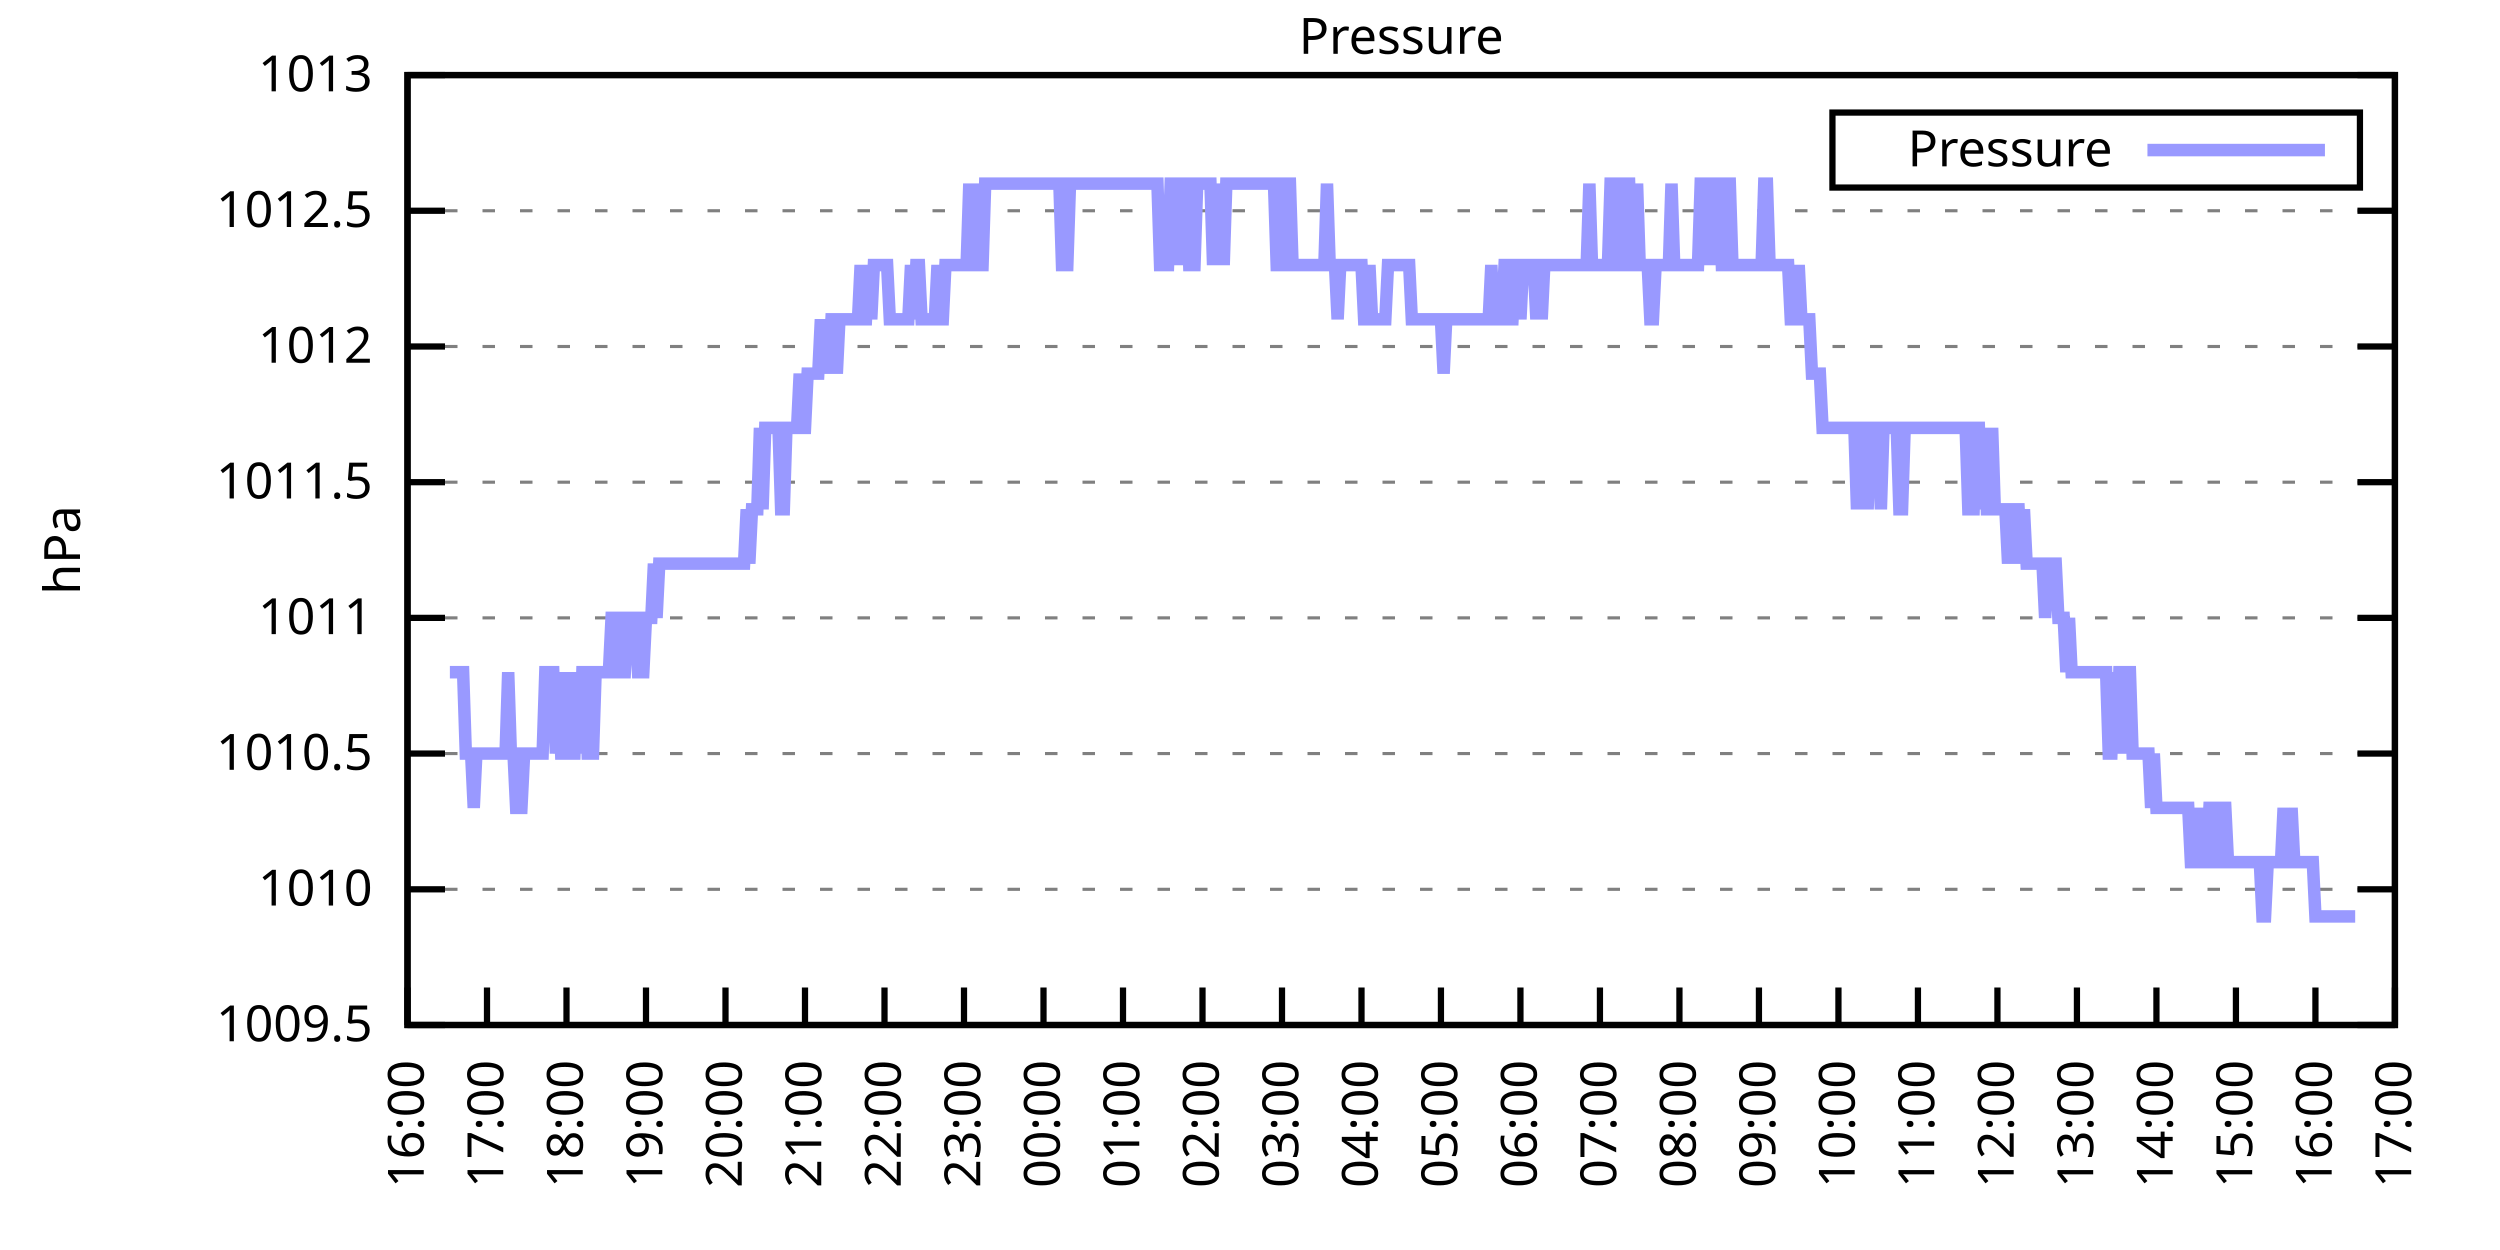
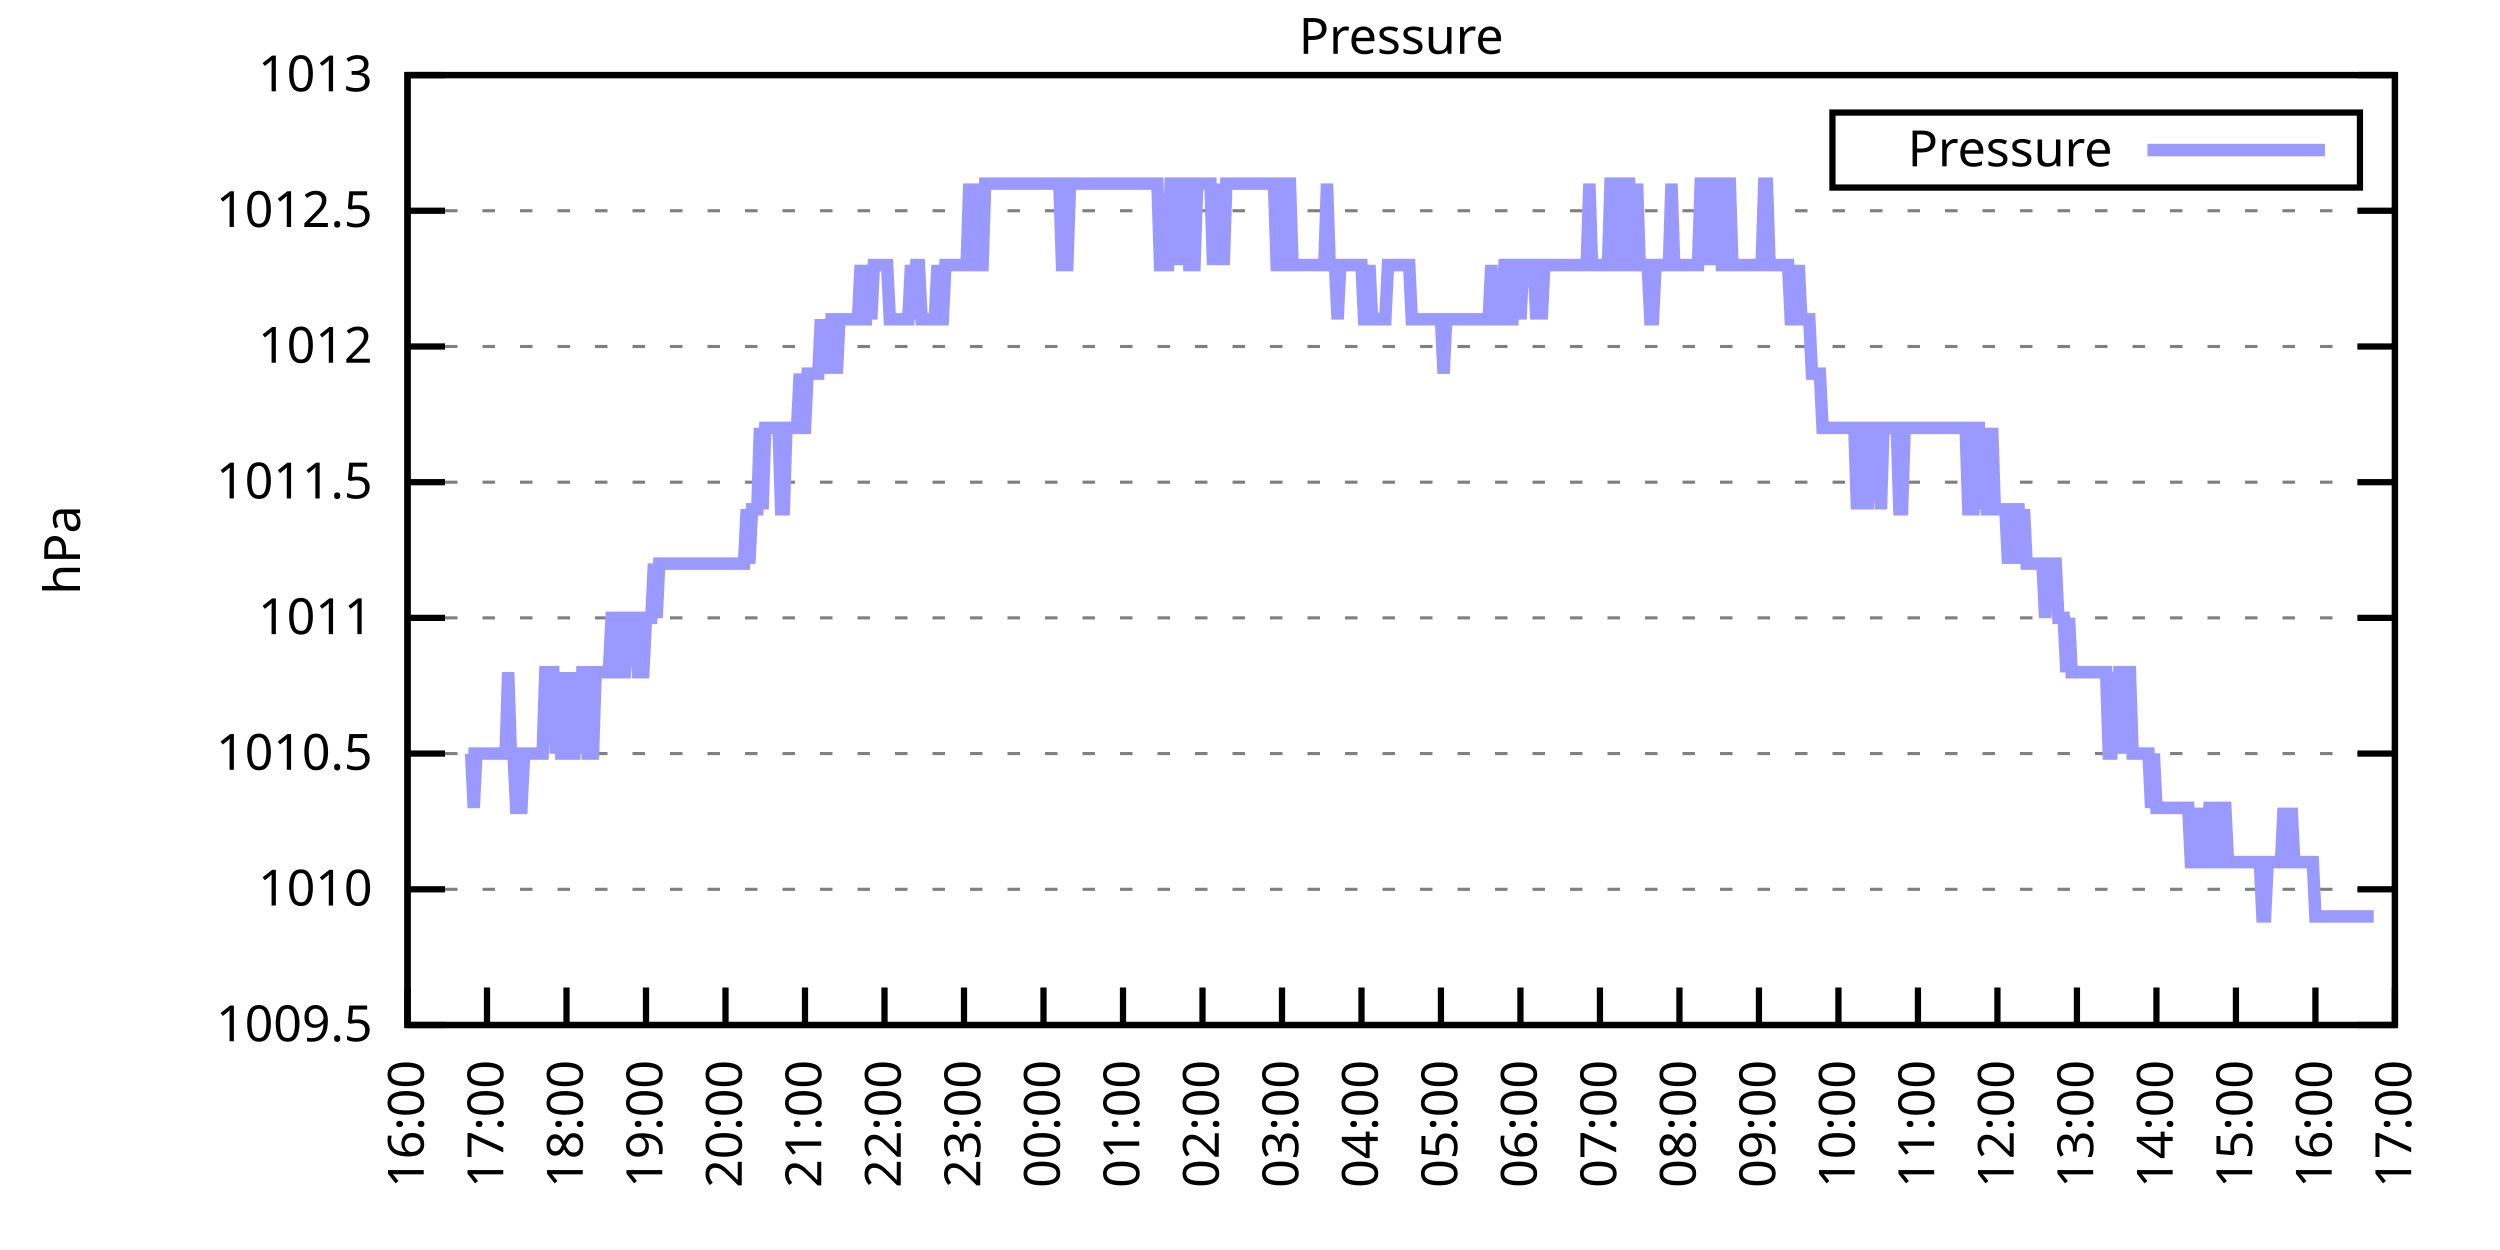
<svg xmlns="http://www.w3.org/2000/svg" xmlns:xlink="http://www.w3.org/1999/xlink" width="400" height="200" viewBox="0 0 400 200">
  <g id="gnuplot_canvas">
    <rect x="0" y="0" width="400" height="200" fill="none" />
    <defs>
      <circle id="gpDot" r="0.5" stroke-width="0.5" stroke="currentColor" />
      <path id="gpPt0" stroke-width="0.333" stroke="currentColor" d="M-1,0 h2 M0,-1 v2" />
      <path id="gpPt1" stroke-width="0.333" stroke="currentColor" d="M-1,-1 L1,1 M1,-1 L-1,1" />
      <path id="gpPt2" stroke-width="0.333" stroke="currentColor" d="M-1,0 L1,0 M0,-1 L0,1 M-1,-1 L1,1 M-1,1 L1,-1" />
      <rect id="gpPt3" stroke-width="0.333" stroke="currentColor" x="-1" y="-1" width="2" height="2" />
      <rect id="gpPt4" stroke-width="0.333" stroke="currentColor" fill="currentColor" x="-1" y="-1" width="2" height="2" />
      <circle id="gpPt5" stroke-width="0.333" stroke="currentColor" cx="0" cy="0" r="1" />
      <use xlink:href="#gpPt5" id="gpPt6" fill="currentColor" stroke="none" />
      <path id="gpPt7" stroke-width="0.333" stroke="currentColor" d="M0,-1.33 L-1.33,0.67 L1.33,0.67 z" />
      <use xlink:href="#gpPt7" id="gpPt8" fill="currentColor" stroke="none" />
      <use xlink:href="#gpPt7" id="gpPt9" stroke="currentColor" transform="rotate(180)" />
      <use xlink:href="#gpPt9" id="gpPt10" fill="currentColor" stroke="none" />
      <use xlink:href="#gpPt3" id="gpPt11" stroke="currentColor" transform="rotate(45)" />
      <use xlink:href="#gpPt11" id="gpPt12" fill="currentColor" stroke="none" />
      <path id="gpPt13" stroke-width="0.333" stroke="currentColor" d="M0,1.330 L1.265,0.411 L0.782,-1.067 L-0.782,-1.076 L-1.265,0.411 z" />
      <use xlink:href="#gpPt13" id="gpPt14" fill="currentColor" stroke="none" />
      <filter id="textbox" filterUnits="objectBoundingBox" x="0" y="0" height="1" width="1">
        <feFlood flood-color="white" flood-opacity="1" result="bgnd" />
        <feComposite in="SourceGraphic" in2="bgnd" operator="atop" />
      </filter>
      <filter id="greybox" filterUnits="objectBoundingBox" x="0" y="0" height="1" width="1">
        <feFlood flood-color="lightgrey" flood-opacity="1" result="grey" />
        <feComposite in="SourceGraphic" in2="grey" operator="atop" />
      </filter>
    </defs>
    <g fill="none" color="white" stroke="currentColor" stroke-width="1.00" stroke-linecap="butt" stroke-linejoin="miter">
</g>
    <g fill="none" color="black" stroke="currentColor" stroke-width="1.00" stroke-linecap="butt" stroke-linejoin="miter">
      <g stroke="none" shape-rendering="crispEdges">
        <polygon fill="rgb(255, 255, 255)" points="65.20,164.00 383.18,164.00 383.18,12.02 65.20,12.02 " />
      </g>
    </g>
    <g fill="none" color="black" stroke="currentColor" stroke-width="1.00" stroke-linecap="butt" stroke-linejoin="miter">
</g>
    <g fill="none" color="black" stroke="black" stroke-width="0.50" stroke-linecap="butt" stroke-linejoin="miter">
</g>
    <g fill="none" color="gray" stroke="currentColor" stroke-width="0.50" stroke-linecap="butt" stroke-linejoin="miter">
      <path stroke="gray" stroke-dasharray="2,4" class="gridline" d="M65.20,164.00 L383.19,164.00  " />
    </g>
    <g fill="none" color="gray" stroke="gray" stroke-width="1.00" stroke-linecap="butt" stroke-linejoin="miter">
</g>
    <g fill="none" color="black" stroke="currentColor" stroke-width="1.00" stroke-linecap="butt" stroke-linejoin="miter">
      <path stroke="black" d="M65.20,164.00 L71.20,164.00 M383.19,164.00 L377.19,164.00  " />
      <g transform="translate(59.60,166.60)" stroke="none" fill="black" font-family="Sans" font-size="8.00" text-anchor="end">
        <text>
          <tspan font-family="Sans"> 1009.5</tspan>
        </text>
      </g>
    </g>
    <g fill="none" color="black" stroke="currentColor" stroke-width="1.00" stroke-linecap="butt" stroke-linejoin="miter">
</g>
    <g fill="none" color="black" stroke="black" stroke-width="0.50" stroke-linecap="butt" stroke-linejoin="miter">
</g>
    <g fill="none" color="gray" stroke="currentColor" stroke-width="0.50" stroke-linecap="butt" stroke-linejoin="miter">
      <path stroke="gray" stroke-dasharray="2,4" class="gridline" d="M65.20,142.29 L383.19,142.29  " />
    </g>
    <g fill="none" color="gray" stroke="gray" stroke-width="1.00" stroke-linecap="butt" stroke-linejoin="miter">
</g>
    <g fill="none" color="black" stroke="currentColor" stroke-width="1.00" stroke-linecap="butt" stroke-linejoin="miter">
      <path stroke="black" d="M65.20,142.29 L71.20,142.29 M383.19,142.29 L377.19,142.29  " />
      <g transform="translate(59.60,144.89)" stroke="none" fill="black" font-family="Sans" font-size="8.00" text-anchor="end">
        <text>
          <tspan font-family="Sans"> 1010</tspan>
        </text>
      </g>
    </g>
    <g fill="none" color="black" stroke="currentColor" stroke-width="1.00" stroke-linecap="butt" stroke-linejoin="miter">
</g>
    <g fill="none" color="black" stroke="black" stroke-width="0.50" stroke-linecap="butt" stroke-linejoin="miter">
</g>
    <g fill="none" color="gray" stroke="currentColor" stroke-width="0.50" stroke-linecap="butt" stroke-linejoin="miter">
      <path stroke="gray" stroke-dasharray="2,4" class="gridline" d="M65.20,120.57 L383.19,120.57  " />
    </g>
    <g fill="none" color="gray" stroke="gray" stroke-width="1.00" stroke-linecap="butt" stroke-linejoin="miter">
</g>
    <g fill="none" color="black" stroke="currentColor" stroke-width="1.00" stroke-linecap="butt" stroke-linejoin="miter">
      <path stroke="black" d="M65.20,120.57 L71.20,120.57 M383.19,120.57 L377.19,120.57  " />
      <g transform="translate(59.60,123.17)" stroke="none" fill="black" font-family="Sans" font-size="8.00" text-anchor="end">
        <text>
          <tspan font-family="Sans"> 1010.5</tspan>
        </text>
      </g>
    </g>
    <g fill="none" color="black" stroke="currentColor" stroke-width="1.00" stroke-linecap="butt" stroke-linejoin="miter">
</g>
    <g fill="none" color="black" stroke="black" stroke-width="0.50" stroke-linecap="butt" stroke-linejoin="miter">
</g>
    <g fill="none" color="gray" stroke="currentColor" stroke-width="0.50" stroke-linecap="butt" stroke-linejoin="miter">
      <path stroke="gray" stroke-dasharray="2,4" class="gridline" d="M65.20,98.86 L383.19,98.86  " />
    </g>
    <g fill="none" color="gray" stroke="gray" stroke-width="1.00" stroke-linecap="butt" stroke-linejoin="miter">
</g>
    <g fill="none" color="black" stroke="currentColor" stroke-width="1.00" stroke-linecap="butt" stroke-linejoin="miter">
      <path stroke="black" d="M65.20,98.86 L71.20,98.86 M383.19,98.86 L377.19,98.86  " />
      <g transform="translate(59.60,101.46)" stroke="none" fill="black" font-family="Sans" font-size="8.00" text-anchor="end">
        <text>
          <tspan font-family="Sans"> 1011</tspan>
        </text>
      </g>
    </g>
    <g fill="none" color="black" stroke="currentColor" stroke-width="1.00" stroke-linecap="butt" stroke-linejoin="miter">
</g>
    <g fill="none" color="black" stroke="black" stroke-width="0.50" stroke-linecap="butt" stroke-linejoin="miter">
</g>
    <g fill="none" color="gray" stroke="currentColor" stroke-width="0.50" stroke-linecap="butt" stroke-linejoin="miter">
      <path stroke="gray" stroke-dasharray="2,4" class="gridline" d="M65.20,77.15 L383.19,77.15  " />
    </g>
    <g fill="none" color="gray" stroke="gray" stroke-width="1.00" stroke-linecap="butt" stroke-linejoin="miter">
</g>
    <g fill="none" color="black" stroke="currentColor" stroke-width="1.00" stroke-linecap="butt" stroke-linejoin="miter">
      <path stroke="black" d="M65.20,77.15 L71.20,77.15 M383.19,77.15 L377.19,77.15  " />
      <g transform="translate(59.60,79.75)" stroke="none" fill="black" font-family="Sans" font-size="8.00" text-anchor="end">
        <text>
          <tspan font-family="Sans"> 1011.5</tspan>
        </text>
      </g>
    </g>
    <g fill="none" color="black" stroke="currentColor" stroke-width="1.00" stroke-linecap="butt" stroke-linejoin="miter">
</g>
    <g fill="none" color="black" stroke="black" stroke-width="0.50" stroke-linecap="butt" stroke-linejoin="miter">
</g>
    <g fill="none" color="gray" stroke="currentColor" stroke-width="0.50" stroke-linecap="butt" stroke-linejoin="miter">
      <path stroke="gray" stroke-dasharray="2,4" class="gridline" d="M65.20,55.44 L383.19,55.44  " />
    </g>
    <g fill="none" color="gray" stroke="gray" stroke-width="1.00" stroke-linecap="butt" stroke-linejoin="miter">
</g>
    <g fill="none" color="black" stroke="currentColor" stroke-width="1.00" stroke-linecap="butt" stroke-linejoin="miter">
      <path stroke="black" d="M65.20,55.44 L71.20,55.44 M383.19,55.44 L377.19,55.44  " />
      <g transform="translate(59.60,58.04)" stroke="none" fill="black" font-family="Sans" font-size="8.00" text-anchor="end">
        <text>
          <tspan font-family="Sans"> 1012</tspan>
        </text>
      </g>
    </g>
    <g fill="none" color="black" stroke="currentColor" stroke-width="1.00" stroke-linecap="butt" stroke-linejoin="miter">
</g>
    <g fill="none" color="black" stroke="black" stroke-width="0.50" stroke-linecap="butt" stroke-linejoin="miter">
</g>
    <g fill="none" color="gray" stroke="currentColor" stroke-width="0.50" stroke-linecap="butt" stroke-linejoin="miter">
      <path stroke="gray" stroke-dasharray="2,4" class="gridline" d="M65.20,33.72 L383.19,33.72  " />
    </g>
    <g fill="none" color="gray" stroke="gray" stroke-width="1.00" stroke-linecap="butt" stroke-linejoin="miter">
</g>
    <g fill="none" color="black" stroke="currentColor" stroke-width="1.00" stroke-linecap="butt" stroke-linejoin="miter">
      <path stroke="black" d="M65.20,33.72 L71.20,33.72 M383.19,33.72 L377.19,33.72  " />
      <g transform="translate(59.60,36.32)" stroke="none" fill="black" font-family="Sans" font-size="8.00" text-anchor="end">
        <text>
          <tspan font-family="Sans"> 1012.5</tspan>
        </text>
      </g>
    </g>
    <g fill="none" color="black" stroke="currentColor" stroke-width="1.00" stroke-linecap="butt" stroke-linejoin="miter">
</g>
    <g fill="none" color="black" stroke="black" stroke-width="0.50" stroke-linecap="butt" stroke-linejoin="miter">
</g>
    <g fill="none" color="gray" stroke="currentColor" stroke-width="0.50" stroke-linecap="butt" stroke-linejoin="miter">
      <path stroke="gray" stroke-dasharray="2,4" class="gridline" d="M65.20,12.01 L383.19,12.01  " />
    </g>
    <g fill="none" color="gray" stroke="gray" stroke-width="1.00" stroke-linecap="butt" stroke-linejoin="miter">
</g>
    <g fill="none" color="black" stroke="currentColor" stroke-width="1.00" stroke-linecap="butt" stroke-linejoin="miter">
      <path stroke="black" d="M65.20,12.01 L71.20,12.01 M383.19,12.01 L377.19,12.01  " />
      <g transform="translate(59.60,14.61)" stroke="none" fill="black" font-family="Sans" font-size="8.00" text-anchor="end">
        <text>
          <tspan font-family="Sans"> 1013</tspan>
        </text>
      </g>
    </g>
    <g fill="none" color="black" stroke="currentColor" stroke-width="1.00" stroke-linecap="butt" stroke-linejoin="miter">
      <path stroke="black" d="M65.20,164.00 L65.20,158.00  " />
      <g transform="translate(67.80,169.60) rotate(270.00)" stroke="none" fill="black" font-family="Sans" font-size="8.00" text-anchor="end">
        <text>
          <tspan font-family="Sans">16:00</tspan>
        </text>
      </g>
    </g>
    <g fill="none" color="black" stroke="currentColor" stroke-width="1.00" stroke-linecap="butt" stroke-linejoin="miter">
      <path stroke="black" d="M77.92,164.00 L77.92,158.00  " />
      <g transform="translate(80.52,169.60) rotate(270.00)" stroke="none" fill="black" font-family="Sans" font-size="8.00" text-anchor="end">
        <text>
          <tspan font-family="Sans">17:00</tspan>
        </text>
      </g>
    </g>
    <g fill="none" color="black" stroke="currentColor" stroke-width="1.00" stroke-linecap="butt" stroke-linejoin="miter">
      <path stroke="black" d="M90.64,164.00 L90.64,158.00  " />
      <g transform="translate(93.24,169.60) rotate(270.00)" stroke="none" fill="black" font-family="Sans" font-size="8.00" text-anchor="end">
        <text>
          <tspan font-family="Sans">18:00</tspan>
        </text>
      </g>
    </g>
    <g fill="none" color="black" stroke="currentColor" stroke-width="1.00" stroke-linecap="butt" stroke-linejoin="miter">
      <path stroke="black" d="M103.36,164.00 L103.36,158.00  " />
      <g transform="translate(105.96,169.60) rotate(270.00)" stroke="none" fill="black" font-family="Sans" font-size="8.00" text-anchor="end">
        <text>
          <tspan font-family="Sans">19:00</tspan>
        </text>
      </g>
    </g>
    <g fill="none" color="black" stroke="currentColor" stroke-width="1.00" stroke-linecap="butt" stroke-linejoin="miter">
      <path stroke="black" d="M116.08,164.00 L116.08,158.00  " />
      <g transform="translate(118.68,169.60) rotate(270.00)" stroke="none" fill="black" font-family="Sans" font-size="8.00" text-anchor="end">
        <text>
          <tspan font-family="Sans">20:00</tspan>
        </text>
      </g>
    </g>
    <g fill="none" color="black" stroke="currentColor" stroke-width="1.00" stroke-linecap="butt" stroke-linejoin="miter">
      <path stroke="black" d="M128.80,164.00 L128.80,158.00  " />
      <g transform="translate(131.40,169.60) rotate(270.00)" stroke="none" fill="black" font-family="Sans" font-size="8.00" text-anchor="end">
        <text>
          <tspan font-family="Sans">21:00</tspan>
        </text>
      </g>
    </g>
    <g fill="none" color="black" stroke="currentColor" stroke-width="1.00" stroke-linecap="butt" stroke-linejoin="miter">
      <path stroke="black" d="M141.52,164.00 L141.52,158.00  " />
      <g transform="translate(144.12,169.60) rotate(270.00)" stroke="none" fill="black" font-family="Sans" font-size="8.00" text-anchor="end">
        <text>
          <tspan font-family="Sans">22:00</tspan>
        </text>
      </g>
    </g>
    <g fill="none" color="black" stroke="currentColor" stroke-width="1.00" stroke-linecap="butt" stroke-linejoin="miter">
      <path stroke="black" d="M154.24,164.00 L154.24,158.00  " />
      <g transform="translate(156.84,169.60) rotate(270.00)" stroke="none" fill="black" font-family="Sans" font-size="8.00" text-anchor="end">
        <text>
          <tspan font-family="Sans">23:00</tspan>
        </text>
      </g>
    </g>
    <g fill="none" color="black" stroke="currentColor" stroke-width="1.00" stroke-linecap="butt" stroke-linejoin="miter">
      <path stroke="black" d="M166.96,164.00 L166.96,158.00  " />
      <g transform="translate(169.56,169.60) rotate(270.00)" stroke="none" fill="black" font-family="Sans" font-size="8.00" text-anchor="end">
        <text>
          <tspan font-family="Sans">00:00</tspan>
        </text>
      </g>
    </g>
    <g fill="none" color="black" stroke="currentColor" stroke-width="1.00" stroke-linecap="butt" stroke-linejoin="miter">
      <path stroke="black" d="M179.68,164.00 L179.68,158.00  " />
      <g transform="translate(182.28,169.60) rotate(270.00)" stroke="none" fill="black" font-family="Sans" font-size="8.00" text-anchor="end">
        <text>
          <tspan font-family="Sans">01:00</tspan>
        </text>
      </g>
    </g>
    <g fill="none" color="black" stroke="currentColor" stroke-width="1.00" stroke-linecap="butt" stroke-linejoin="miter">
      <path stroke="black" d="M192.40,164.00 L192.40,158.00  " />
      <g transform="translate(195.00,169.60) rotate(270.00)" stroke="none" fill="black" font-family="Sans" font-size="8.00" text-anchor="end">
        <text>
          <tspan font-family="Sans">02:00</tspan>
        </text>
      </g>
    </g>
    <g fill="none" color="black" stroke="currentColor" stroke-width="1.00" stroke-linecap="butt" stroke-linejoin="miter">
      <path stroke="black" d="M205.12,164.00 L205.12,158.00  " />
      <g transform="translate(207.72,169.60) rotate(270.00)" stroke="none" fill="black" font-family="Sans" font-size="8.00" text-anchor="end">
        <text>
          <tspan font-family="Sans">03:00</tspan>
        </text>
      </g>
    </g>
    <g fill="none" color="black" stroke="currentColor" stroke-width="1.00" stroke-linecap="butt" stroke-linejoin="miter">
      <path stroke="black" d="M217.84,164.00 L217.84,158.00  " />
      <g transform="translate(220.44,169.60) rotate(270.00)" stroke="none" fill="black" font-family="Sans" font-size="8.00" text-anchor="end">
        <text>
          <tspan font-family="Sans">04:00</tspan>
        </text>
      </g>
    </g>
    <g fill="none" color="black" stroke="currentColor" stroke-width="1.00" stroke-linecap="butt" stroke-linejoin="miter">
      <path stroke="black" d="M230.55,164.00 L230.55,158.00  " />
      <g transform="translate(233.15,169.60) rotate(270.00)" stroke="none" fill="black" font-family="Sans" font-size="8.00" text-anchor="end">
        <text>
          <tspan font-family="Sans">05:00</tspan>
        </text>
      </g>
    </g>
    <g fill="none" color="black" stroke="currentColor" stroke-width="1.00" stroke-linecap="butt" stroke-linejoin="miter">
      <path stroke="black" d="M243.27,164.00 L243.27,158.00  " />
      <g transform="translate(245.87,169.60) rotate(270.00)" stroke="none" fill="black" font-family="Sans" font-size="8.00" text-anchor="end">
        <text>
          <tspan font-family="Sans">06:00</tspan>
        </text>
      </g>
    </g>
    <g fill="none" color="black" stroke="currentColor" stroke-width="1.00" stroke-linecap="butt" stroke-linejoin="miter">
      <path stroke="black" d="M255.99,164.00 L255.99,158.00  " />
      <g transform="translate(258.59,169.60) rotate(270.00)" stroke="none" fill="black" font-family="Sans" font-size="8.00" text-anchor="end">
        <text>
          <tspan font-family="Sans">07:00</tspan>
        </text>
      </g>
    </g>
    <g fill="none" color="black" stroke="currentColor" stroke-width="1.00" stroke-linecap="butt" stroke-linejoin="miter">
      <path stroke="black" d="M268.71,164.00 L268.71,158.00  " />
      <g transform="translate(271.31,169.60) rotate(270.00)" stroke="none" fill="black" font-family="Sans" font-size="8.00" text-anchor="end">
        <text>
          <tspan font-family="Sans">08:00</tspan>
        </text>
      </g>
    </g>
    <g fill="none" color="black" stroke="currentColor" stroke-width="1.00" stroke-linecap="butt" stroke-linejoin="miter">
      <path stroke="black" d="M281.43,164.00 L281.43,158.00  " />
      <g transform="translate(284.03,169.60) rotate(270.00)" stroke="none" fill="black" font-family="Sans" font-size="8.00" text-anchor="end">
        <text>
          <tspan font-family="Sans">09:00</tspan>
        </text>
      </g>
    </g>
    <g fill="none" color="black" stroke="currentColor" stroke-width="1.00" stroke-linecap="butt" stroke-linejoin="miter">
      <path stroke="black" d="M294.15,164.00 L294.15,158.00  " />
      <g transform="translate(296.75,169.60) rotate(270.00)" stroke="none" fill="black" font-family="Sans" font-size="8.00" text-anchor="end">
        <text>
          <tspan font-family="Sans">10:00</tspan>
        </text>
      </g>
    </g>
    <g fill="none" color="black" stroke="currentColor" stroke-width="1.00" stroke-linecap="butt" stroke-linejoin="miter">
      <path stroke="black" d="M306.87,164.00 L306.87,158.00  " />
      <g transform="translate(309.47,169.60) rotate(270.00)" stroke="none" fill="black" font-family="Sans" font-size="8.00" text-anchor="end">
        <text>
          <tspan font-family="Sans">11:00</tspan>
        </text>
      </g>
    </g>
    <g fill="none" color="black" stroke="currentColor" stroke-width="1.00" stroke-linecap="butt" stroke-linejoin="miter">
      <path stroke="black" d="M319.59,164.00 L319.59,158.00  " />
      <g transform="translate(322.19,169.60) rotate(270.00)" stroke="none" fill="black" font-family="Sans" font-size="8.00" text-anchor="end">
        <text>
          <tspan font-family="Sans">12:00</tspan>
        </text>
      </g>
    </g>
    <g fill="none" color="black" stroke="currentColor" stroke-width="1.00" stroke-linecap="butt" stroke-linejoin="miter">
      <path stroke="black" d="M332.31,164.00 L332.31,158.00  " />
      <g transform="translate(334.91,169.60) rotate(270.00)" stroke="none" fill="black" font-family="Sans" font-size="8.00" text-anchor="end">
        <text>
          <tspan font-family="Sans">13:00</tspan>
        </text>
      </g>
    </g>
    <g fill="none" color="black" stroke="currentColor" stroke-width="1.00" stroke-linecap="butt" stroke-linejoin="miter">
      <path stroke="black" d="M345.03,164.00 L345.03,158.00  " />
      <g transform="translate(347.63,169.60) rotate(270.00)" stroke="none" fill="black" font-family="Sans" font-size="8.00" text-anchor="end">
        <text>
          <tspan font-family="Sans">14:00</tspan>
        </text>
      </g>
    </g>
    <g fill="none" color="black" stroke="currentColor" stroke-width="1.00" stroke-linecap="butt" stroke-linejoin="miter">
      <path stroke="black" d="M357.75,164.00 L357.75,158.00  " />
      <g transform="translate(360.35,169.60) rotate(270.00)" stroke="none" fill="black" font-family="Sans" font-size="8.00" text-anchor="end">
        <text>
          <tspan font-family="Sans">15:00</tspan>
        </text>
      </g>
    </g>
    <g fill="none" color="black" stroke="currentColor" stroke-width="1.00" stroke-linecap="butt" stroke-linejoin="miter">
      <path stroke="black" d="M370.47,164.00 L370.47,158.00  " />
      <g transform="translate(373.07,169.60) rotate(270.00)" stroke="none" fill="black" font-family="Sans" font-size="8.00" text-anchor="end">
        <text>
          <tspan font-family="Sans">16:00</tspan>
        </text>
      </g>
    </g>
    <g fill="none" color="black" stroke="currentColor" stroke-width="1.00" stroke-linecap="butt" stroke-linejoin="miter">
      <path stroke="black" d="M383.19,164.00 L383.19,158.00  " />
      <g transform="translate(385.79,169.60) rotate(270.00)" stroke="none" fill="black" font-family="Sans" font-size="8.00" text-anchor="end">
        <text>
          <tspan font-family="Sans">17:00</tspan>
        </text>
      </g>
    </g>
    <g fill="none" color="black" stroke="currentColor" stroke-width="1.00" stroke-linecap="butt" stroke-linejoin="miter">
</g>
    <g fill="none" color="black" stroke="currentColor" stroke-width="1.00" stroke-linecap="butt" stroke-linejoin="miter">
      <path stroke="black" d="M65.20,12.01 L65.20,164.00 L383.19,164.00 L383.19,12.01 L65.20,12.01 Z  " />
    </g>
    <g fill="none" color="black" stroke="currentColor" stroke-width="1.00" stroke-linecap="butt" stroke-linejoin="miter">
</g>
    <g fill="none" color="black" stroke="currentColor" stroke-width="1.00" stroke-linecap="butt" stroke-linejoin="miter">
      <path stroke="black" d="M293.19,30.01 L293.19,18.01 L377.59,18.01 L377.59,30.01 L293.19,30.01 Z  " />
    </g>
    <g id="Pressure_plot_1">
      <g fill="none" color="white" stroke="black" stroke-width="2.00" stroke-linecap="butt" stroke-linejoin="miter">
</g>
      <g fill="none" color="black" stroke="currentColor" stroke-width="2.00" stroke-linecap="butt" stroke-linejoin="miter">
        <g transform="translate(337.99,26.61)" stroke="none" fill="black" font-family="Sans" font-size="8.00" text-anchor="end">
          <text>
            <tspan font-family="Sans">Pressure</tspan>
          </text>
        </g>
      </g>
      <g fill="none" color="black" stroke="currentColor" stroke-width="2.00" stroke-linecap="butt" stroke-linejoin="miter">
-         <path stroke="rgb(153, 153, 255)" d="M343.59,24.01 L371.99,24.01 M71.98,107.55 L72.41,107.55 L72.83,107.55 L73.26,107.55 L73.68,107.55 L74.10,107.55   L74.53,120.57 L74.95,120.57 L75.38,120.57 L75.80,129.26 L76.22,120.57 L76.65,120.57 L77.07,120.57 L77.50,120.57   L77.92,120.57 L78.34,120.57 L78.77,120.57 L79.19,120.57 L79.62,120.57 L80.04,120.57 L80.46,120.57 L80.89,120.57   L81.31,107.55 L81.74,120.57 L82.16,120.57 L82.58,129.26 L83.01,129.26 L83.43,129.26 L83.86,120.57 L84.28,120.57   L84.70,120.57 L85.13,120.57 L85.55,120.57 L85.98,120.57 L86.40,120.57 L86.82,120.57 L87.25,107.55 L87.67,107.55   L88.10,107.55 L88.52,107.55 L88.94,120.57 L89.37,107.55 L89.79,120.57 L90.22,120.57 L90.64,120.57 L91.06,107.55   L91.49,120.57 L91.91,120.57 L92.34,107.55 L92.76,120.57 L93.18,107.55 L93.61,107.55 L94.03,120.57 L94.46,120.57   L94.88,120.57 L95.30,107.55 L95.73,107.55 L96.15,107.55 L96.58,107.55 L97.00,107.55 L97.42,107.55 L97.85,98.86   L98.27,98.86 L98.69,98.86 L99.12,107.55 L99.54,107.55 L99.97,107.55 L100.39,98.86 L100.81,98.86 L101.24,98.86   L101.66,98.86 L102.09,107.55 L102.51,107.55 L102.93,107.55 L103.36,98.86 L103.78,98.86 L104.21,98.86 L104.63,90.18   L105.05,98.86 L105.48,90.18 L105.90,90.18 L106.33,90.18 L106.75,90.18 L107.17,90.18 L107.60,90.18 L108.02,90.18   L108.45,90.18 L108.87,90.18 L109.29,90.18 L109.72,90.18 L110.14,90.18 L110.57,90.18 L110.99,90.18 L111.41,90.18   L111.84,90.18 L112.26,90.18 L112.69,90.18 L113.11,90.18 L113.53,90.18 L113.96,90.18 L114.38,90.18 L114.81,90.18   L115.23,90.18 L115.65,90.18 L116.08,90.18 L116.50,90.18 L116.93,90.18 L117.35,90.18 L117.77,90.18 L118.20,90.18   L118.62,90.18 L119.05,90.18 L119.47,81.49 L119.89,90.18 L120.32,81.49 L120.74,81.49 L121.17,81.49 L121.59,68.46   L122.01,81.49 L122.44,68.46 L122.86,68.46 L123.29,68.46 L123.71,68.46 L124.13,68.46 L124.56,68.46 L124.98,81.49   L125.41,81.49 L125.83,68.46 L126.25,68.46 L126.68,68.46 L127.10,68.46 L127.53,68.46 L127.95,59.78 L128.37,68.46   L128.80,68.46 L129.22,59.78 L129.65,59.78 L130.07,59.78 L130.49,59.78 L130.92,59.78 L131.34,51.09 L131.77,59.78   L132.19,51.09 L132.61,59.78 L133.04,51.09 L133.46,51.09 L133.89,59.78 L134.31,51.09 L134.73,51.09 L135.16,51.09   L135.58,51.09 L136.01,51.09 L136.43,51.09 L136.85,51.09 L137.28,51.09 L137.70,42.41 L138.13,51.09 L138.55,51.09   L138.97,42.41 L139.40,51.09 L139.82,42.41 L140.25,42.41 L140.67,42.41 L141.09,42.41 L141.52,42.41 L141.94,42.41   L142.37,51.09 L142.79,51.09 L143.21,51.09 L143.64,51.09 L144.06,51.09 L144.49,51.09 L144.91,51.09 L145.33,51.09   L145.76,42.41 L146.18,51.09 L146.61,42.41 L147.03,42.41 L147.45,51.09 L147.88,51.09 L148.30,51.09 L148.73,51.09   L149.15,51.09 L149.57,51.09 L150.00,42.41 L150.42,51.09 L150.85,51.09 L151.27,42.41 L151.69,42.41 L152.12,42.41   L152.54,42.41 L152.97,42.41 L153.39,42.41 L153.81,42.41 L154.24,42.41 L154.66,42.41 L155.09,29.38 L155.51,42.41   L155.93,42.41 L156.36,29.38 L156.78,42.41 L157.21,42.41 L157.63,29.38 L158.05,29.38 L158.48,29.38 L158.90,29.38   L159.33,29.38 L159.75,29.38 L160.17,29.38 L160.60,29.38 L161.02,29.38 L161.44,29.38 L161.87,29.38 L162.29,29.38   L162.72,29.38 L163.14,29.38 L163.56,29.38 L163.99,29.38 L164.41,29.38 L164.84,29.38 L165.26,29.38 L165.68,29.38   L166.11,29.38 L166.53,29.38 L166.96,29.38 L167.38,29.38 L167.80,29.38 L168.23,29.38 L168.65,29.38 L169.08,29.38   L169.50,29.38 L169.92,42.41 L170.35,42.41 L170.77,42.41 L171.20,29.38 L171.62,29.38 L172.04,29.38 L172.47,29.38   L172.89,29.38 L173.32,29.38 L173.74,29.38 L174.16,29.38 L174.59,29.38 L175.01,29.38 L175.44,29.38 L175.86,29.38   L176.28,29.38 L176.71,29.38 L177.13,29.38 L177.56,29.38 L177.98,29.38 L178.40,29.38 L178.83,29.38 L179.25,29.38   L179.68,29.38 L180.10,29.38 L180.52,29.38 L180.95,29.38 L181.37,29.38 L181.80,29.38 L182.22,29.38 L182.64,29.38   L183.07,29.38 L183.49,29.38 L183.92,29.38 L184.34,29.38 L184.76,29.38 L185.19,29.38 L185.61,42.41 L186.04,42.41   L186.46,42.41 L186.88,42.41 L187.31,29.38 L187.73,29.38 L188.16,29.38 L188.58,42.41 L189.00,29.38 L189.43,29.38   L189.85,29.38 L190.28,42.41 L190.70,42.41 L191.12,42.41 L191.55,29.38 L191.97,29.38 L192.40,29.38 L192.82,29.38   L193.24,29.38 L193.67,29.38 L194.09,42.41 L194.52,29.38 L194.94,42.41 L195.36,29.38 L195.79,42.41 L196.21,29.38   L196.64,29.38 L197.06,29.38 L197.48,29.38 L197.91,29.38 L198.33,29.38 L198.76,29.38 L199.18,29.38 L199.60,29.38   L200.03,29.38 L200.45,29.38 L200.88,29.38 L201.30,29.38 L201.72,29.38 L202.15,29.38 L202.57,29.38 L203.00,29.38   L203.42,29.38 L203.84,29.38 L204.27,42.41 L204.69,42.41 L205.12,42.41 L205.54,29.38 L205.96,29.38 L206.39,29.38   L206.81,42.41 L207.24,42.41 L207.66,42.41 L208.08,42.41 L208.51,42.41 L208.93,42.41 L209.36,42.41 L209.78,42.41   L210.20,42.41 L210.63,42.41 L211.05,42.41 L211.48,42.41 L211.90,42.41 L212.32,29.38 L212.75,42.41 L213.17,42.41   L213.60,42.41 L214.02,51.09 L214.44,42.41 L214.87,42.41 L215.29,42.41 L215.72,42.41 L216.14,42.41 L216.56,42.41   L216.99,42.41 L217.41,42.41 L217.84,42.41 L218.26,51.09 L218.68,51.09 L219.11,42.41 L219.53,51.09 L219.96,51.09   L220.38,51.09 L220.80,51.09 L221.23,51.09 L221.65,51.09 L222.08,42.41 L222.50,42.41 L222.92,42.41 L223.35,42.41   L223.77,42.41 L224.20,42.41 L224.62,42.41 L225.04,42.41 L225.47,42.41 L225.89,51.09 L226.31,51.09 L226.74,51.09   L227.16,51.09 L227.59,51.09 L228.01,51.09 L228.43,51.09 L228.86,51.09 L229.28,51.09 L229.71,51.09 L230.13,51.09   L230.55,51.09 L230.98,59.78 L231.40,51.09 L231.83,51.09 L232.25,51.09 L232.67,51.09 L233.10,51.09 L233.52,51.09   L233.95,51.09 L234.37,51.09 L234.79,51.09 L235.22,51.09 L235.64,51.09 L236.07,51.09 L236.49,51.09 L236.91,51.09   L237.34,51.09 L237.76,51.09 L238.19,51.09 L238.61,42.41 L239.03,51.09 L239.46,51.09 L239.88,51.09 L240.31,51.09   L240.73,42.41 L241.15,42.41 L241.58,51.09 L242.00,51.09 L242.43,42.41 L242.85,42.41 L243.27,51.09 L243.70,42.41   L244.12,42.41 L244.55,42.41 L244.97,42.41 L245.39,42.41 L245.82,51.09 L246.24,42.41 L246.67,51.09 L247.09,42.41   L247.51,42.41 L247.94,42.41 L248.36,42.41 L248.79,42.41 L249.21,42.41 L249.63,42.41 L250.06,42.41 L250.48,42.41   L250.91,42.41 L251.33,42.41 L251.75,42.41 L252.18,42.41 L252.60,42.41 L253.03,42.41 L253.45,42.41 L253.87,42.41   L254.30,29.38 L254.72,42.41 L255.15,42.41 L255.57,42.41 L255.99,42.41 L256.42,42.41 L256.84,42.41 L257.27,42.41   L257.69,29.38 L258.11,29.38 L258.54,42.41 L258.96,42.41 L259.39,42.41 L259.81,29.38 L260.23,29.38 L260.66,29.38   L261.08,42.41 L261.51,42.41 L261.93,29.38 L262.35,42.41 L262.78,42.41 L263.20,42.41 L263.63,42.41 L264.05,51.09   L264.47,51.09 L264.90,42.41 L265.32,42.41 L265.75,42.41 L266.17,42.41 L266.59,42.41 L267.02,42.41 L267.44,29.38   L267.87,42.41 L268.29,42.41 L268.71,42.41 L269.14,42.41 L269.56,42.41 L269.99,42.41 L270.41,42.41 L270.83,42.41   L271.26,42.41 L271.68,42.41 L272.11,29.38 L272.53,29.38 L272.95,42.41 L273.38,29.38 L273.80,42.41 L274.23,29.38   L274.65,29.38 L275.07,29.38 L275.50,42.41 L275.92,42.41 L276.35,29.38 L276.77,29.38 L277.19,42.41 L277.62,42.41   L278.04,42.41 L278.47,42.41 L278.89,42.41 L279.31,42.41 L279.74,42.41 L280.16,42.41 L280.59,42.41 L281.01,42.41   L281.43,42.41 L281.86,42.41 L282.28,29.38 L282.71,29.38 L283.13,42.41 L283.55,42.41 L283.98,42.41 L284.40,42.41   L284.83,42.41 L285.25,42.41 L285.67,42.41 L286.10,42.41 L286.52,51.09 L286.95,51.09 L287.37,51.09 L287.79,42.41   L288.22,51.09 L288.64,51.09 L289.06,51.09 L289.49,51.09 L289.91,59.78 L290.34,59.78 L290.76,59.78 L291.18,59.78   L291.61,68.46 L292.03,68.46 L292.46,68.46 L292.88,68.46 L293.30,68.46 L293.73,68.46 L294.15,68.46 L294.58,68.46   L295.00,68.46 L295.42,68.46 L295.85,68.46 L296.27,68.46 L296.70,68.46 L297.12,81.49 L297.54,68.46 L297.97,68.46   L298.39,68.46 L298.82,81.49 L299.24,68.46 L299.66,68.46 L300.09,68.46 L300.51,68.46 L300.94,81.49 L301.36,68.46   L301.78,68.46 L302.21,68.46 L302.63,68.46 L303.06,68.46 L303.48,68.46 L303.90,81.49 L304.33,81.49 L304.75,68.46   L305.18,68.46 L305.60,68.46 L306.02,68.46 L306.45,68.46 L306.87,68.46 L307.30,68.46 L307.72,68.46 L308.14,68.46   L308.57,68.46 L308.99,68.46 L309.42,68.46 L309.84,68.46 L310.26,68.46 L310.69,68.46 L311.11,68.46 L311.54,68.46   L311.96,68.46 L312.38,68.46 L312.81,68.46 L313.23,68.46 L313.66,68.46 L314.08,68.46 L314.50,68.46 L314.93,81.49   L315.35,81.49 L315.78,81.49 L316.20,68.46 L316.62,68.46 L317.05,81.49 L317.47,68.46 L317.90,81.49 L318.32,81.49   L318.74,68.46 L319.17,81.49 L319.59,81.49 L320.02,81.49 L320.44,81.49 L320.86,81.49 L321.29,90.18 L321.71,81.49   L322.14,90.18 L322.56,81.49 L322.98,81.49 L323.41,90.18 L323.83,81.49 L324.26,90.18 L324.68,90.18 L325.10,90.18   L325.53,90.18 L325.95,90.18 L326.38,90.18 L326.80,90.18 L327.22,98.86 L327.65,90.18 L328.07,90.18 L328.50,90.18   L328.92,90.18 L329.34,98.86 L329.77,98.86 L330.19,98.86 L330.62,107.55 L331.04,98.86 L331.46,107.55 L331.89,107.55   L332.31,107.55 L332.74,107.55 L333.16,107.55 L333.58,107.55 L334.01,107.55 L334.43,107.55 L334.86,107.55 L335.28,107.55   L335.70,107.55 L336.13,107.55 L336.55,107.55 L336.98,107.55 L337.40,120.57 L337.82,120.57 L338.25,107.55 L338.67,120.57   L339.10,107.55 L339.52,107.55 L339.94,120.57 L340.37,107.55 L340.79,107.55 L341.22,120.57 L341.64,120.57 L342.06,120.57   L342.49,120.57 L342.91,120.57 L343.34,120.57 L343.76,120.57 L344.18,129.26 L344.61,120.57 L345.03,129.26 L345.46,129.26   L345.88,129.26 L346.30,129.26 L346.73,129.26 L347.15,129.26 L347.58,129.26 L348.00,129.26 L348.42,129.26 L348.85,129.26   L349.27,129.26 L349.70,129.26 L350.12,129.26 L350.54,137.94 L350.97,137.94 L351.39,137.94 L351.81,129.26 L352.24,137.94   L352.66,137.94 L353.09,137.94 L353.51,129.26 L353.93,129.26 L354.36,137.94 L354.78,137.94 L355.21,137.94 L355.63,129.26   L356.05,129.26 L356.48,137.94 L356.90,137.94 L357.33,137.94 L357.75,137.94 L358.17,137.94 L358.60,137.94 L359.02,137.94   L359.45,137.94 L359.87,137.94 L360.29,137.94 L360.72,137.94 L361.14,137.94 L361.57,137.94 L361.99,146.63 L362.41,146.63   L362.84,137.94 L363.26,137.94 L363.69,137.94 L364.11,137.94 L364.53,137.94 L364.96,137.94 L365.38,129.26 L365.81,137.94   L366.23,137.94 L366.65,129.26 L367.08,137.94 L367.50,137.94 L367.93,137.94 L368.35,137.94 L368.77,137.94 L369.20,137.94   L369.62,137.94 L370.05,137.94 L370.47,146.63 L370.89,146.63 L371.32,146.63 L371.74,146.63 L372.17,146.63 L372.59,146.63   L373.01,146.63 L373.44,146.63 L373.86,146.63 L374.29,146.63 L374.71,146.63 L375.13,146.63 L375.56,146.63 L375.98,146.63   L376.41,146.63 L376.83,146.63  " />
+         <path stroke="rgb(153, 153, 255)" d="M343.59,24.01 L371.99,24.01 M74.95,120.57 L75.38,120.57 L75.80,129.26 L76.22,120.57 L76.65,120.57 L77.07,120.57   L77.50,120.57 L77.92,120.57 L78.34,120.57 L78.77,120.57 L79.19,120.57 L79.62,120.57 L80.04,120.57 L80.46,120.57   L80.89,120.57 L81.31,107.55 L81.74,120.57 L82.16,120.57 L82.58,129.26 L83.01,129.26 L83.43,129.26 L83.86,120.57   L84.28,120.57 L84.70,120.57 L85.13,120.57 L85.55,120.57 L85.98,120.57 L86.40,120.57 L86.82,120.57 L87.25,107.55   L87.67,107.55 L88.10,107.55 L88.52,107.55 L88.94,120.57 L89.37,107.55 L89.79,120.57 L90.22,120.57 L90.64,120.57   L91.06,107.55 L91.49,120.57 L91.91,120.57 L92.34,107.55 L92.76,120.57 L93.18,107.55 L93.61,107.55 L94.03,120.57   L94.46,120.57 L94.88,120.57 L95.30,107.55 L95.73,107.55 L96.15,107.55 L96.58,107.55 L97.00,107.55 L97.42,107.55   L97.85,98.86 L98.27,98.86 L98.69,98.86 L99.12,107.55 L99.54,107.55 L99.97,107.55 L100.39,98.86 L100.81,98.86   L101.24,98.86 L101.66,98.86 L102.09,107.55 L102.51,107.55 L102.93,107.55 L103.36,98.86 L103.78,98.86 L104.21,98.86   L104.63,90.18 L105.05,98.86 L105.48,90.18 L105.90,90.18 L106.33,90.18 L106.75,90.18 L107.17,90.18 L107.60,90.18   L108.02,90.18 L108.45,90.18 L108.87,90.18 L109.29,90.18 L109.72,90.18 L110.14,90.18 L110.57,90.18 L110.99,90.18   L111.41,90.18 L111.84,90.18 L112.26,90.18 L112.69,90.18 L113.11,90.18 L113.53,90.18 L113.96,90.18 L114.38,90.18   L114.81,90.18 L115.23,90.18 L115.65,90.18 L116.08,90.18 L116.50,90.18 L116.93,90.18 L117.35,90.18 L117.77,90.18   L118.20,90.18 L118.62,90.18 L119.05,90.18 L119.47,81.49 L119.89,90.18 L120.32,81.49 L120.74,81.49 L121.17,81.49   L121.59,68.46 L122.01,81.49 L122.44,68.46 L122.86,68.46 L123.29,68.46 L123.71,68.46 L124.13,68.46 L124.56,68.46   L124.98,81.49 L125.41,81.49 L125.83,68.46 L126.25,68.46 L126.68,68.46 L127.10,68.46 L127.53,68.46 L127.95,59.78   L128.37,68.46 L128.80,68.46 L129.22,59.78 L129.65,59.78 L130.07,59.78 L130.49,59.78 L130.92,59.78 L131.34,51.09   L131.77,59.78 L132.19,51.09 L132.61,59.78 L133.04,51.09 L133.46,51.09 L133.89,59.78 L134.31,51.09 L134.73,51.09   L135.16,51.09 L135.58,51.09 L136.01,51.09 L136.43,51.09 L136.85,51.09 L137.28,51.09 L137.70,42.41 L138.13,51.09   L138.55,51.09 L138.97,42.41 L139.40,51.09 L139.82,42.41 L140.25,42.41 L140.67,42.41 L141.09,42.41 L141.52,42.41   L141.94,42.41 L142.37,51.09 L142.79,51.09 L143.21,51.09 L143.64,51.09 L144.06,51.09 L144.49,51.09 L144.91,51.09   L145.33,51.09 L145.76,42.41 L146.18,51.09 L146.61,42.41 L147.03,42.41 L147.45,51.09 L147.88,51.09 L148.30,51.09   L148.73,51.09 L149.15,51.09 L149.57,51.09 L150.00,42.41 L150.42,51.09 L150.85,51.09 L151.27,42.41 L151.69,42.41   L152.12,42.41 L152.54,42.41 L152.97,42.41 L153.39,42.41 L153.81,42.41 L154.24,42.41 L154.66,42.41 L155.09,29.38   L155.51,42.41 L155.93,42.41 L156.36,29.38 L156.78,42.41 L157.21,42.41 L157.63,29.38 L158.05,29.38 L158.48,29.38   L158.90,29.38 L159.33,29.38 L159.75,29.38 L160.17,29.38 L160.60,29.38 L161.02,29.38 L161.44,29.38 L161.87,29.38   L162.29,29.38 L162.72,29.38 L163.14,29.38 L163.56,29.38 L163.99,29.38 L164.41,29.38 L164.84,29.38 L165.26,29.38   L165.68,29.38 L166.11,29.38 L166.53,29.38 L166.96,29.38 L167.38,29.38 L167.80,29.38 L168.23,29.38 L168.65,29.38   L169.08,29.38 L169.50,29.38 L169.92,42.41 L170.35,42.41 L170.77,42.41 L171.20,29.38 L171.62,29.38 L172.04,29.38   L172.47,29.38 L172.89,29.38 L173.32,29.38 L173.74,29.38 L174.16,29.38 L174.59,29.38 L175.01,29.38 L175.44,29.38   L175.86,29.38 L176.28,29.38 L176.71,29.38 L177.13,29.38 L177.56,29.38 L177.98,29.38 L178.40,29.38 L178.83,29.38   L179.25,29.38 L179.68,29.38 L180.10,29.38 L180.52,29.38 L180.95,29.38 L181.37,29.38 L181.80,29.38 L182.22,29.38   L182.64,29.38 L183.07,29.38 L183.49,29.38 L183.92,29.38 L184.34,29.38 L184.76,29.38 L185.19,29.38 L185.61,42.41   L186.04,42.41 L186.46,42.41 L186.88,42.41 L187.31,29.38 L187.73,29.38 L188.16,29.38 L188.58,42.41 L189.00,29.38   L189.43,29.38 L189.85,29.38 L190.28,42.41 L190.70,42.41 L191.12,42.41 L191.55,29.38 L191.97,29.38 L192.40,29.38   L192.82,29.38 L193.24,29.38 L193.67,29.38 L194.09,42.41 L194.52,29.38 L194.94,42.41 L195.36,29.38 L195.79,42.41   L196.21,29.38 L196.64,29.38 L197.06,29.38 L197.48,29.38 L197.91,29.38 L198.33,29.38 L198.76,29.38 L199.18,29.38   L199.60,29.38 L200.03,29.38 L200.45,29.38 L200.88,29.38 L201.30,29.38 L201.72,29.38 L202.15,29.38 L202.57,29.38   L203.00,29.38 L203.42,29.38 L203.84,29.38 L204.27,42.41 L204.69,42.41 L205.12,42.41 L205.54,29.38 L205.96,29.38   L206.39,29.38 L206.81,42.41 L207.24,42.41 L207.66,42.41 L208.08,42.41 L208.51,42.41 L208.93,42.41 L209.36,42.41   L209.78,42.41 L210.20,42.41 L210.63,42.41 L211.05,42.41 L211.48,42.41 L211.90,42.41 L212.32,29.38 L212.75,42.41   L213.17,42.41 L213.60,42.41 L214.02,51.09 L214.44,42.41 L214.87,42.41 L215.29,42.41 L215.72,42.41 L216.14,42.41   L216.56,42.41 L216.99,42.41 L217.41,42.41 L217.84,42.41 L218.26,51.09 L218.68,51.09 L219.11,42.41 L219.53,51.09   L219.96,51.09 L220.38,51.09 L220.80,51.09 L221.23,51.09 L221.65,51.09 L222.08,42.41 L222.50,42.41 L222.92,42.41   L223.35,42.41 L223.77,42.41 L224.20,42.41 L224.62,42.41 L225.04,42.41 L225.47,42.41 L225.89,51.09 L226.31,51.09   L226.74,51.09 L227.16,51.09 L227.59,51.09 L228.01,51.09 L228.43,51.09 L228.86,51.09 L229.28,51.09 L229.71,51.09   L230.13,51.09 L230.55,51.09 L230.98,59.78 L231.40,51.09 L231.83,51.09 L232.25,51.09 L232.67,51.09 L233.10,51.09   L233.52,51.09 L233.95,51.09 L234.37,51.09 L234.79,51.09 L235.22,51.09 L235.64,51.09 L236.07,51.09 L236.49,51.09   L236.91,51.09 L237.34,51.09 L237.76,51.09 L238.19,51.09 L238.61,42.41 L239.03,51.09 L239.46,51.09 L239.88,51.09   L240.31,51.09 L240.73,42.41 L241.15,42.41 L241.58,51.09 L242.00,51.09 L242.43,42.41 L242.85,42.41 L243.27,51.09   L243.70,42.41 L244.12,42.41 L244.55,42.41 L244.97,42.41 L245.39,42.41 L245.82,51.09 L246.24,42.41 L246.67,51.09   L247.09,42.41 L247.51,42.41 L247.94,42.41 L248.36,42.41 L248.79,42.41 L249.21,42.41 L249.63,42.41 L250.06,42.41   L250.48,42.41 L250.91,42.41 L251.33,42.41 L251.75,42.41 L252.18,42.41 L252.60,42.41 L253.03,42.41 L253.45,42.41   L253.87,42.41 L254.30,29.38 L254.72,42.41 L255.15,42.41 L255.57,42.41 L255.99,42.41 L256.42,42.41 L256.84,42.41   L257.27,42.41 L257.69,29.38 L258.11,29.38 L258.54,42.41 L258.96,42.41 L259.39,42.41 L259.81,29.38 L260.23,29.38   L260.66,29.38 L261.08,42.41 L261.51,42.41 L261.93,29.38 L262.35,42.41 L262.78,42.41 L263.20,42.41 L263.63,42.41   L264.05,51.09 L264.47,51.09 L264.90,42.41 L265.32,42.41 L265.75,42.41 L266.17,42.41 L266.59,42.41 L267.02,42.41   L267.44,29.38 L267.87,42.41 L268.29,42.41 L268.71,42.41 L269.14,42.41 L269.56,42.41 L269.99,42.41 L270.41,42.41   L270.83,42.41 L271.26,42.41 L271.68,42.41 L272.11,29.38 L272.53,29.38 L272.95,42.41 L273.38,29.38 L273.80,42.41   L274.23,29.38 L274.65,29.38 L275.07,29.38 L275.50,42.41 L275.92,42.41 L276.35,29.38 L276.77,29.38 L277.19,42.41   L277.62,42.41 L278.04,42.41 L278.47,42.41 L278.89,42.41 L279.31,42.41 L279.74,42.41 L280.16,42.41 L280.59,42.41   L281.01,42.41 L281.43,42.41 L281.86,42.41 L282.28,29.38 L282.71,29.38 L283.13,42.41 L283.55,42.41 L283.98,42.41   L284.40,42.41 L284.83,42.41 L285.25,42.41 L285.67,42.41 L286.10,42.41 L286.52,51.09 L286.95,51.09 L287.37,51.09   L287.79,42.41 L288.22,51.09 L288.64,51.09 L289.06,51.09 L289.49,51.09 L289.91,59.78 L290.34,59.78 L290.76,59.78   L291.18,59.78 L291.61,68.46 L292.03,68.46 L292.46,68.46 L292.88,68.46 L293.30,68.46 L293.73,68.46 L294.15,68.46   L294.58,68.46 L295.00,68.46 L295.42,68.46 L295.85,68.46 L296.27,68.46 L296.70,68.46 L297.12,81.49 L297.54,68.46   L297.97,68.46 L298.39,68.46 L298.82,81.49 L299.24,68.46 L299.66,68.46 L300.09,68.46 L300.51,68.46 L300.94,81.49   L301.36,68.46 L301.78,68.46 L302.21,68.46 L302.63,68.46 L303.06,68.46 L303.48,68.46 L303.90,81.49 L304.33,81.49   L304.75,68.46 L305.18,68.46 L305.60,68.46 L306.02,68.46 L306.45,68.46 L306.87,68.46 L307.30,68.46 L307.72,68.46   L308.14,68.46 L308.57,68.46 L308.99,68.46 L309.42,68.46 L309.84,68.46 L310.26,68.46 L310.69,68.46 L311.11,68.46   L311.54,68.46 L311.96,68.46 L312.38,68.46 L312.81,68.46 L313.23,68.46 L313.66,68.46 L314.08,68.46 L314.50,68.46   L314.93,81.49 L315.35,81.49 L315.78,81.49 L316.20,68.46 L316.62,68.46 L317.05,81.49 L317.47,68.46 L317.90,81.49   L318.32,81.49 L318.74,68.46 L319.17,81.49 L319.59,81.49 L320.02,81.49 L320.44,81.49 L320.86,81.49 L321.29,90.18   L321.71,81.49 L322.14,90.18 L322.56,81.49 L322.98,81.49 L323.41,90.18 L323.83,81.49 L324.26,90.18 L324.68,90.18   L325.10,90.18 L325.53,90.18 L325.95,90.18 L326.38,90.18 L326.80,90.18 L327.22,98.86 L327.65,90.18 L328.07,90.18   L328.50,90.18 L328.92,90.18 L329.34,98.86 L329.77,98.86 L330.19,98.86 L330.62,107.55 L331.04,98.86 L331.46,107.55   L331.89,107.55 L332.31,107.55 L332.74,107.55 L333.16,107.55 L333.58,107.55 L334.01,107.55 L334.43,107.55 L334.86,107.55   L335.28,107.55 L335.70,107.55 L336.13,107.55 L336.55,107.55 L336.98,107.55 L337.40,120.57 L337.82,120.57 L338.25,107.55   L338.67,120.57 L339.10,107.55 L339.52,107.55 L339.94,120.57 L340.37,107.55 L340.79,107.55 L341.22,120.57 L341.64,120.57   L342.06,120.57 L342.49,120.57 L342.91,120.57 L343.34,120.57 L343.76,120.57 L344.18,129.26 L344.61,120.57 L345.03,129.26   L345.46,129.26 L345.88,129.26 L346.30,129.26 L346.73,129.26 L347.15,129.26 L347.58,129.26 L348.00,129.26 L348.42,129.26   L348.85,129.26 L349.27,129.26 L349.70,129.26 L350.12,129.26 L350.54,137.94 L350.97,137.94 L351.39,137.94 L351.81,129.26   L352.24,137.94 L352.66,137.94 L353.09,137.94 L353.51,129.26 L353.93,129.26 L354.36,137.94 L354.78,137.94 L355.21,137.94   L355.63,129.26 L356.05,129.26 L356.48,137.94 L356.90,137.94 L357.33,137.94 L357.75,137.94 L358.17,137.94 L358.60,137.94   L359.02,137.94 L359.45,137.94 L359.87,137.94 L360.29,137.94 L360.72,137.94 L361.14,137.94 L361.57,137.94 L361.99,146.63   L362.41,146.63 L362.84,137.94 L363.26,137.94 L363.69,137.94 L364.11,137.94 L364.53,137.94 L364.96,137.94 L365.38,129.26   L365.81,137.94 L366.23,137.94 L366.65,129.26 L367.08,137.94 L367.50,137.94 L367.93,137.94 L368.35,137.94 L368.77,137.94   L369.20,137.94 L369.62,137.94 L370.05,137.94 L370.47,146.63 L370.89,146.63 L371.32,146.63 L371.74,146.63 L372.17,146.63   L372.59,146.63 L373.01,146.63 L373.44,146.63 L373.86,146.63 L374.29,146.63 L374.71,146.63 L375.13,146.63 L375.56,146.63   L375.98,146.63 L376.41,146.63 L376.83,146.63 L377.25,146.63 L377.68,146.63 L378.10,146.63 L378.53,146.63 L378.95,146.63   L379.37,146.63 L379.80,146.63  " />
      </g>
    </g>
    <g fill="none" color="black" stroke="currentColor" stroke-width="2.00" stroke-linecap="butt" stroke-linejoin="miter">
</g>
    <g fill="none" color="black" stroke="black" stroke-width="1.00" stroke-linecap="butt" stroke-linejoin="miter">
</g>
    <g fill="none" color="black" stroke="currentColor" stroke-width="1.00" stroke-linecap="butt" stroke-linejoin="miter">
      <path stroke="black" d="M65.20,12.01 L65.20,164.00 L383.19,164.00 L383.19,12.01 L65.20,12.01 Z  " />
      <g transform="translate(12.80,88.01) rotate(270.00)" stroke="none" fill="black" font-family="Sans" font-size="8.00" text-anchor="middle">
        <text>
          <tspan font-family="Sans">hPa</tspan>
        </text>
      </g>
    </g>
    <g fill="none" color="black" stroke="currentColor" stroke-width="1.00" stroke-linecap="butt" stroke-linejoin="miter">
</g>
    <g fill="none" color="black" stroke="currentColor" stroke-width="1.00" stroke-linecap="butt" stroke-linejoin="miter">
      <g transform="translate(224.19,8.61)" stroke="none" fill="black" font-family="Sans" font-size="8.00" text-anchor="middle">
        <text>
          <tspan font-family="Sans">Pressure</tspan>
        </text>
      </g>
    </g>
    <g fill="none" color="black" stroke="currentColor" stroke-width="1.00" stroke-linecap="butt" stroke-linejoin="miter">
</g>
  </g>
</svg>
